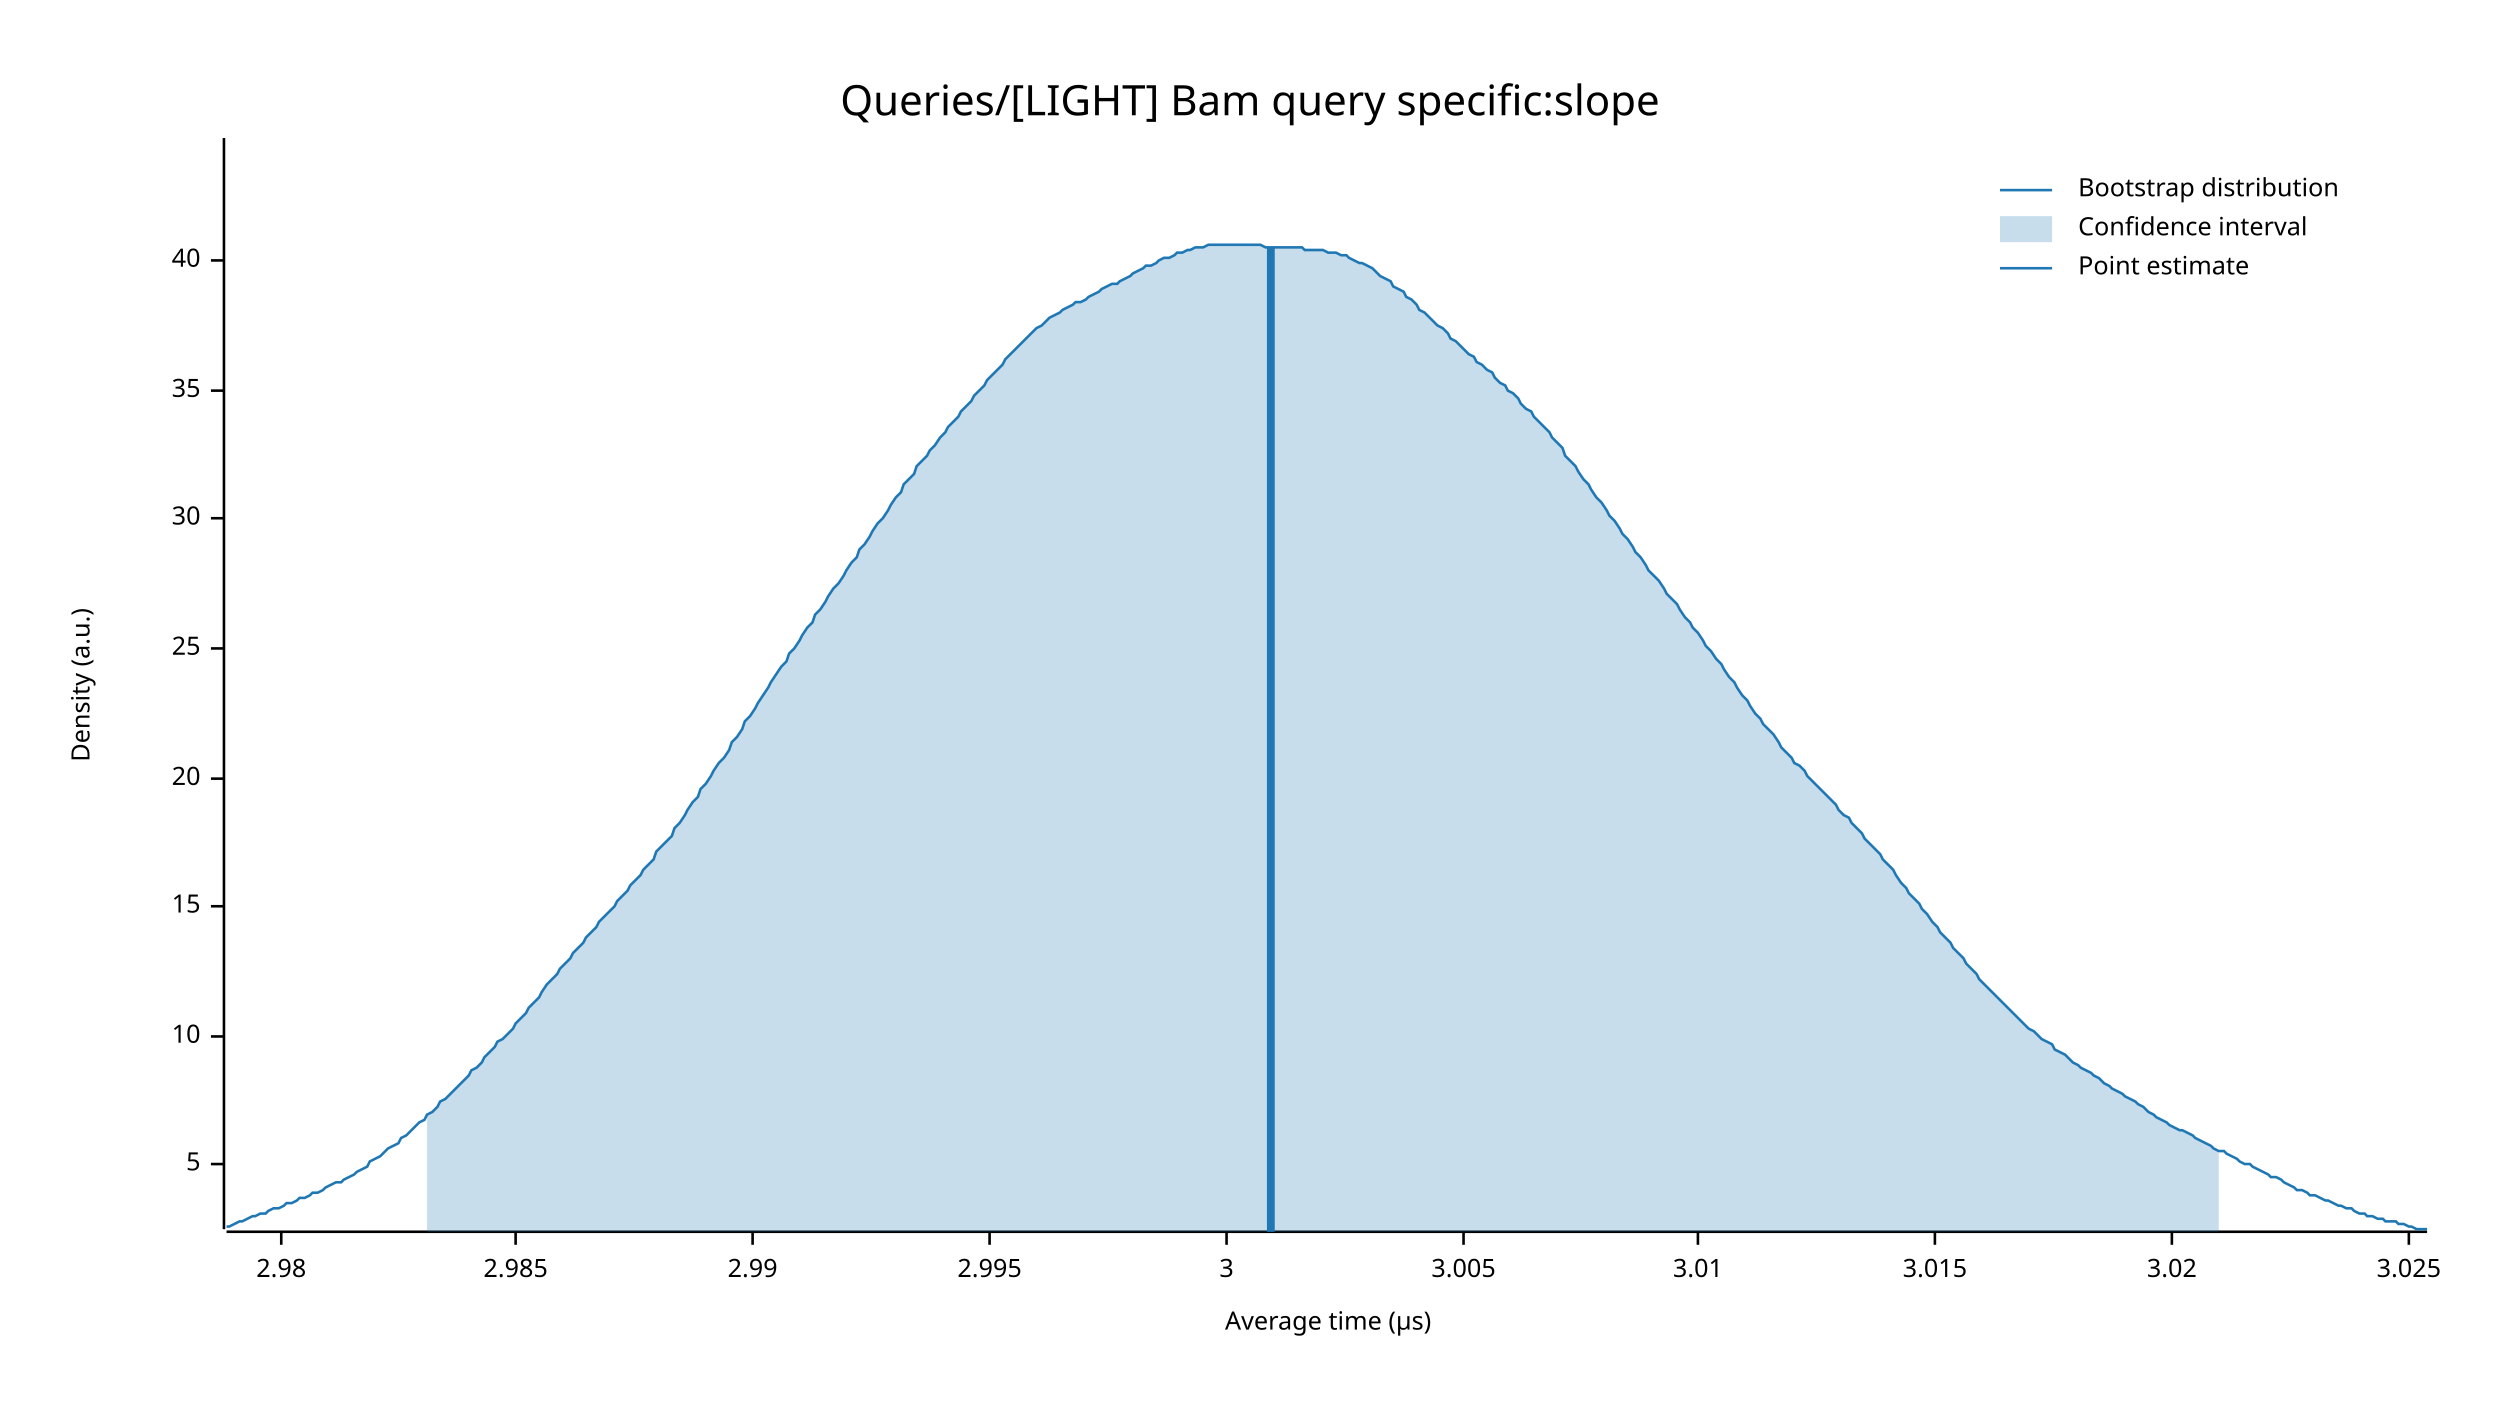
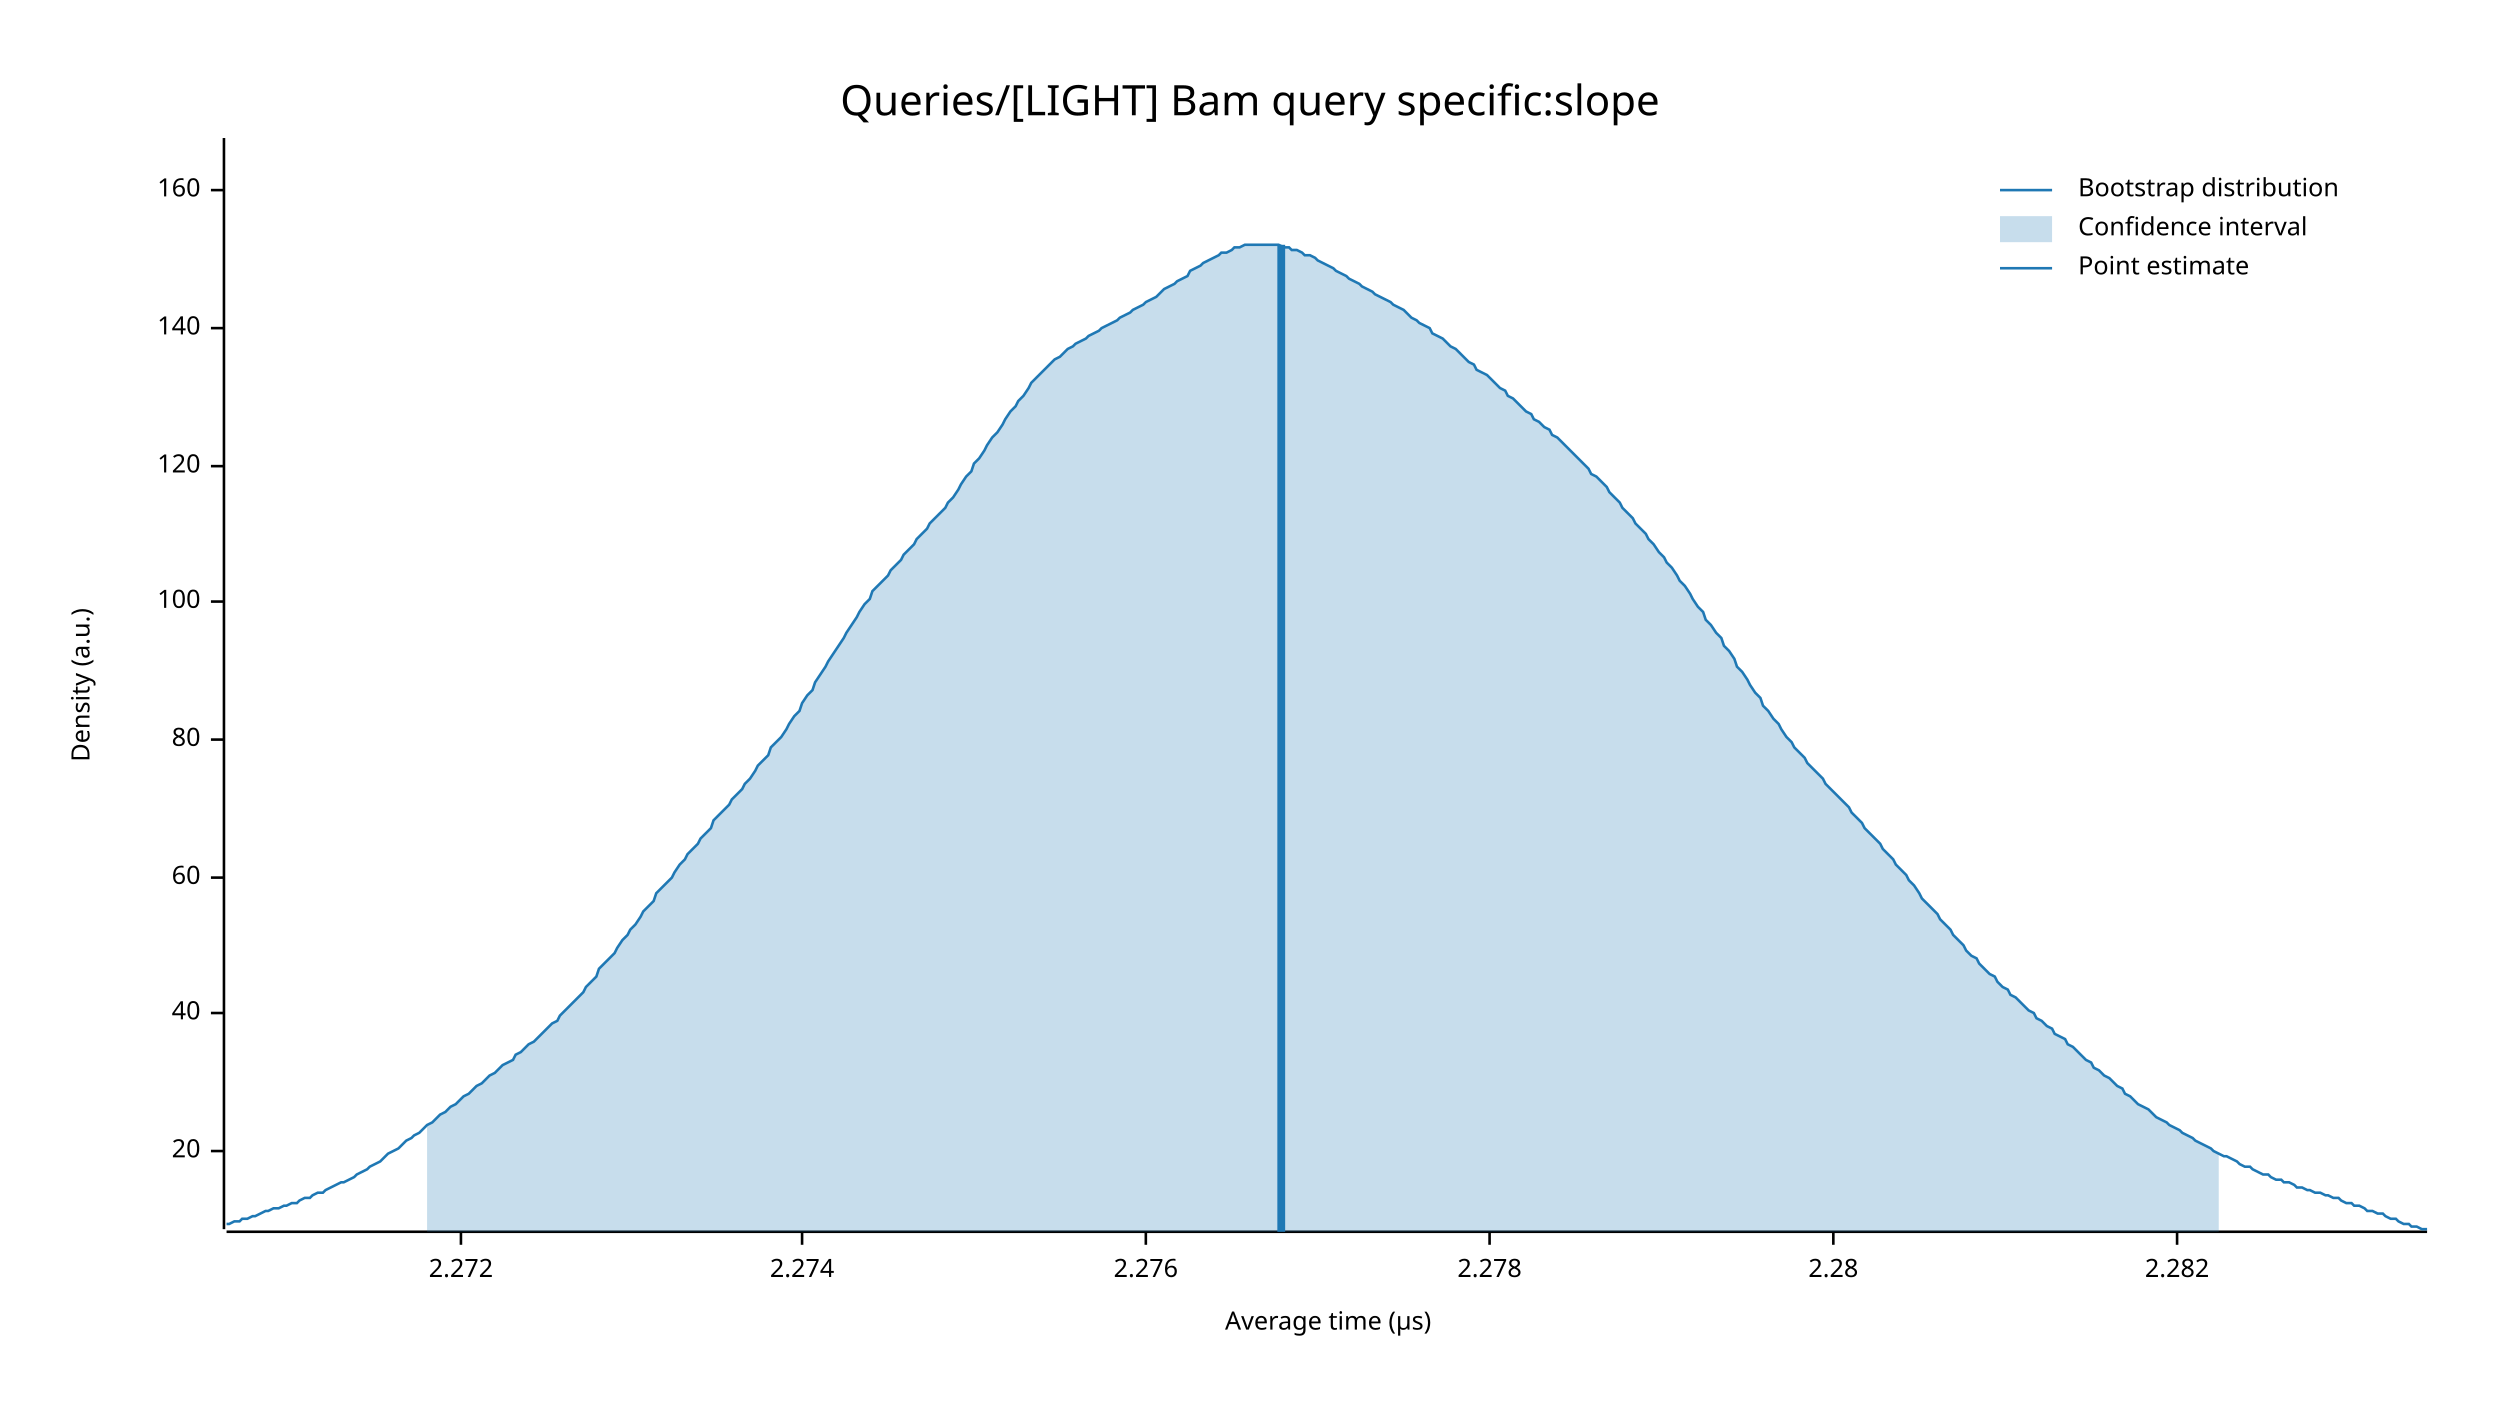
<svg xmlns="http://www.w3.org/2000/svg" width="960" height="540" viewBox="0 0 960 540">
  <text x="480" y="32" dy="0.76em" text-anchor="middle" font-family="sans-serif" font-size="16.129" opacity="1" fill="#000000">
Queries/[LIGHT] Bam query specific:slope
</text>
  <text x="27" y="263" dy="0.76em" text-anchor="middle" font-family="sans-serif" font-size="9.677" opacity="1" fill="#000000" transform="rotate(270, 27, 263)">
Density (a.u.)
</text>
  <text x="510" y="513" dy="-0.5ex" text-anchor="middle" font-family="sans-serif" font-size="9.677" opacity="1" fill="#000000">
Average time (µs)
</text>
  <polyline fill="none" opacity="1" stroke="#000000" stroke-width="1" points="86,53 86,472 " />
-   <text x="77" y="447" dy="0.5ex" text-anchor="end" font-family="sans-serif" font-size="9.677" opacity="1" fill="#000000">
- 5
- </text>
-   <polyline fill="none" opacity="1" stroke="#000000" stroke-width="1" points="81,447 86,447 " />
-   <text x="77" y="398" dy="0.5ex" text-anchor="end" font-family="sans-serif" font-size="9.677" opacity="1" fill="#000000">
- 10
- </text>
-   <polyline fill="none" opacity="1" stroke="#000000" stroke-width="1" points="81,398 86,398 " />
-   <text x="77" y="348" dy="0.5ex" text-anchor="end" font-family="sans-serif" font-size="9.677" opacity="1" fill="#000000">
- 15
- </text>
-   <polyline fill="none" opacity="1" stroke="#000000" stroke-width="1" points="81,348 86,348 " />
-   <text x="77" y="299" dy="0.5ex" text-anchor="end" font-family="sans-serif" font-size="9.677" opacity="1" fill="#000000">
+   <text x="77" y="442" dy="0.5ex" text-anchor="end" font-family="sans-serif" font-size="9.677" opacity="1" fill="#000000">
20
</text>
-   <polyline fill="none" opacity="1" stroke="#000000" stroke-width="1" points="81,299 86,299 " />
-   <text x="77" y="249" dy="0.5ex" text-anchor="end" font-family="sans-serif" font-size="9.677" opacity="1" fill="#000000">
- 25
- </text>
-   <polyline fill="none" opacity="1" stroke="#000000" stroke-width="1" points="81,249 86,249 " />
-   <text x="77" y="199" dy="0.5ex" text-anchor="end" font-family="sans-serif" font-size="9.677" opacity="1" fill="#000000">
- 30
- </text>
-   <polyline fill="none" opacity="1" stroke="#000000" stroke-width="1" points="81,199 86,199 " />
-   <text x="77" y="150" dy="0.5ex" text-anchor="end" font-family="sans-serif" font-size="9.677" opacity="1" fill="#000000">
- 35
- </text>
-   <polyline fill="none" opacity="1" stroke="#000000" stroke-width="1" points="81,150 86,150 " />
-   <text x="77" y="100" dy="0.5ex" text-anchor="end" font-family="sans-serif" font-size="9.677" opacity="1" fill="#000000">
+   <polyline fill="none" opacity="1" stroke="#000000" stroke-width="1" points="81,442 86,442 " />
+   <text x="77" y="389" dy="0.5ex" text-anchor="end" font-family="sans-serif" font-size="9.677" opacity="1" fill="#000000">
40
</text>
-   <polyline fill="none" opacity="1" stroke="#000000" stroke-width="1" points="81,100 86,100 " />
+   <polyline fill="none" opacity="1" stroke="#000000" stroke-width="1" points="81,389 86,389 " />
+   <text x="77" y="337" dy="0.5ex" text-anchor="end" font-family="sans-serif" font-size="9.677" opacity="1" fill="#000000">
+ 60
+ </text>
+   <polyline fill="none" opacity="1" stroke="#000000" stroke-width="1" points="81,337 86,337 " />
+   <text x="77" y="284" dy="0.5ex" text-anchor="end" font-family="sans-serif" font-size="9.677" opacity="1" fill="#000000">
+ 80
+ </text>
+   <polyline fill="none" opacity="1" stroke="#000000" stroke-width="1" points="81,284 86,284 " />
+   <text x="77" y="231" dy="0.5ex" text-anchor="end" font-family="sans-serif" font-size="9.677" opacity="1" fill="#000000">
+ 100
+ </text>
+   <polyline fill="none" opacity="1" stroke="#000000" stroke-width="1" points="81,231 86,231 " />
+   <text x="77" y="179" dy="0.5ex" text-anchor="end" font-family="sans-serif" font-size="9.677" opacity="1" fill="#000000">
+ 120
+ </text>
+   <polyline fill="none" opacity="1" stroke="#000000" stroke-width="1" points="81,179 86,179 " />
+   <text x="77" y="126" dy="0.5ex" text-anchor="end" font-family="sans-serif" font-size="9.677" opacity="1" fill="#000000">
+ 140
+ </text>
+   <polyline fill="none" opacity="1" stroke="#000000" stroke-width="1" points="81,126 86,126 " />
+   <text x="77" y="73" dy="0.5ex" text-anchor="end" font-family="sans-serif" font-size="9.677" opacity="1" fill="#000000">
+ 160
+ </text>
+   <polyline fill="none" opacity="1" stroke="#000000" stroke-width="1" points="81,73 86,73 " />
  <polyline fill="none" opacity="1" stroke="#000000" stroke-width="1" points="87,473 932,473 " />
-   <text x="108" y="483" dy="0.76em" text-anchor="middle" font-family="sans-serif" font-size="9.677" opacity="1" fill="#000000">
- 2.98
+   <text x="177" y="483" dy="0.76em" text-anchor="middle" font-family="sans-serif" font-size="9.677" opacity="1" fill="#000000">
+ 2.272
</text>
-   <polyline fill="none" opacity="1" stroke="#000000" stroke-width="1" points="108,473 108,478 " />
-   <text x="198" y="483" dy="0.76em" text-anchor="middle" font-family="sans-serif" font-size="9.677" opacity="1" fill="#000000">
- 2.985
+   <polyline fill="none" opacity="1" stroke="#000000" stroke-width="1" points="177,473 177,478 " />
+   <text x="308" y="483" dy="0.76em" text-anchor="middle" font-family="sans-serif" font-size="9.677" opacity="1" fill="#000000">
+ 2.274
</text>
-   <polyline fill="none" opacity="1" stroke="#000000" stroke-width="1" points="198,473 198,478 " />
-   <text x="289" y="483" dy="0.76em" text-anchor="middle" font-family="sans-serif" font-size="9.677" opacity="1" fill="#000000">
- 2.99
+   <polyline fill="none" opacity="1" stroke="#000000" stroke-width="1" points="308,473 308,478 " />
+   <text x="440" y="483" dy="0.76em" text-anchor="middle" font-family="sans-serif" font-size="9.677" opacity="1" fill="#000000">
+ 2.276
</text>
-   <polyline fill="none" opacity="1" stroke="#000000" stroke-width="1" points="289,473 289,478 " />
-   <text x="380" y="483" dy="0.76em" text-anchor="middle" font-family="sans-serif" font-size="9.677" opacity="1" fill="#000000">
- 2.995
+   <polyline fill="none" opacity="1" stroke="#000000" stroke-width="1" points="440,473 440,478 " />
+   <text x="572" y="483" dy="0.76em" text-anchor="middle" font-family="sans-serif" font-size="9.677" opacity="1" fill="#000000">
+ 2.278
</text>
-   <polyline fill="none" opacity="1" stroke="#000000" stroke-width="1" points="380,473 380,478 " />
-   <text x="471" y="483" dy="0.76em" text-anchor="middle" font-family="sans-serif" font-size="9.677" opacity="1" fill="#000000">
- 3
+   <polyline fill="none" opacity="1" stroke="#000000" stroke-width="1" points="572,473 572,478 " />
+   <text x="704" y="483" dy="0.76em" text-anchor="middle" font-family="sans-serif" font-size="9.677" opacity="1" fill="#000000">
+ 2.28
</text>
-   <polyline fill="none" opacity="1" stroke="#000000" stroke-width="1" points="471,473 471,478 " />
-   <text x="562" y="483" dy="0.76em" text-anchor="middle" font-family="sans-serif" font-size="9.677" opacity="1" fill="#000000">
- 3.005
+   <polyline fill="none" opacity="1" stroke="#000000" stroke-width="1" points="704,473 704,478 " />
+   <text x="836" y="483" dy="0.76em" text-anchor="middle" font-family="sans-serif" font-size="9.677" opacity="1" fill="#000000">
+ 2.282
</text>
-   <polyline fill="none" opacity="1" stroke="#000000" stroke-width="1" points="562,473 562,478 " />
-   <text x="652" y="483" dy="0.76em" text-anchor="middle" font-family="sans-serif" font-size="9.677" opacity="1" fill="#000000">
- 3.01
- </text>
-   <polyline fill="none" opacity="1" stroke="#000000" stroke-width="1" points="652,473 652,478 " />
-   <text x="743" y="483" dy="0.76em" text-anchor="middle" font-family="sans-serif" font-size="9.677" opacity="1" fill="#000000">
- 3.015
- </text>
-   <polyline fill="none" opacity="1" stroke="#000000" stroke-width="1" points="743,473 743,478 " />
-   <text x="834" y="483" dy="0.76em" text-anchor="middle" font-family="sans-serif" font-size="9.677" opacity="1" fill="#000000">
- 3.02
- </text>
-   <polyline fill="none" opacity="1" stroke="#000000" stroke-width="1" points="834,473 834,478 " />
-   <text x="925" y="483" dy="0.76em" text-anchor="middle" font-family="sans-serif" font-size="9.677" opacity="1" fill="#000000">
- 3.025
- </text>
-   <polyline fill="none" opacity="1" stroke="#000000" stroke-width="1" points="925,473 925,478 " />
-   <polyline fill="none" opacity="1" stroke="#1F78B4" stroke-width="1" points="87,471 88,471 90,470 92,469 93,469 95,468 97,467 98,467 100,466 102,466 103,465 105,464 107,464 109,463 110,462 112,462 114,461 115,460 117,460 119,459 120,458 122,458 124,457 125,456 127,455 129,454 131,454 132,453 134,452 136,451 137,450 139,449 141,448 142,446 144,445 146,444 147,443 149,441 151,440 153,439 154,437 156,436 158,434 159,433 161,431 163,430 164,428 166,427 168,425 169,423 171,422 173,420 175,418 176,417 178,415 180,413 181,411 183,410 185,408 186,406 188,404 190,402 191,400 193,399 195,397 197,395 198,393 200,391 202,389 203,387 205,385 207,383 208,381 210,378 212,376 214,374 215,372 217,370 219,368 220,366 222,364 224,362 225,360 227,358 229,356 230,354 232,352 234,350 236,348 237,346 239,344 241,342 242,340 244,338 246,336 247,334 249,332 251,330 252,327 254,325 256,323 258,321 259,318 261,316 263,313 264,311 266,308 268,306 269,303 271,301 273,298 274,296 276,293 278,291 280,288 281,285 283,283 285,280 286,277 288,275 290,272 291,270 293,267 295,264 296,262 298,259 300,256 302,254 303,251 305,249 307,246 308,244 310,241 312,239 313,236 315,234 317,231 318,229 320,226 322,224 324,221 325,219 327,216 329,214 330,211 332,209 334,206 335,204 337,201 339,199 341,196 342,194 344,191 346,189 347,186 349,184 351,182 352,179 354,177 356,175 357,173 359,171 361,168 363,166 364,164 366,162 368,160 369,158 371,156 373,154 374,152 376,150 378,148 379,146 381,144 383,142 385,140 386,138 388,136 390,134 391,133 393,131 395,129 396,128 398,126 400,125 401,124 403,122 405,121 407,120 408,119 410,118 412,117 413,116 415,116 417,115 418,114 420,113 422,112 423,111 425,110 427,109 429,109 430,108 432,107 434,106 435,105 437,104 439,103 440,102 442,102 444,101 445,100 447,99 449,99 451,98 452,97 454,97 456,96 457,96 459,95 461,95 462,95 464,94 466,94 468,94 469,94 471,94 473,94 474,94 476,94 478,94 479,94 481,94 483,94 484,94 486,95 488,95 490,95 491,95 493,95 495,95 496,95 498,95 500,95 501,96 503,96 505,96 506,96 508,96 510,97 512,97 513,97 515,98 517,98 518,99 520,100 522,101 523,101 525,102 527,103 528,104 530,106 532,107 534,108 535,110 537,111 539,112 540,114 542,115 544,117 545,119 547,120 549,122 550,123 552,125 554,126 556,128 557,130 559,131 561,133 562,134 564,136 566,137 567,139 569,140 571,142 573,143 574,145 576,147 578,148 579,150 581,151 583,153 584,155 586,157 588,158 589,160 591,162 593,164 595,166 596,168 598,170 600,172 601,175 603,177 605,179 606,181 608,184 610,186 611,188 613,191 615,193 617,196 618,198 620,200 622,203 623,205 625,207 627,210 628,212 630,214 632,217 633,219 635,221 637,223 639,226 640,228 642,230 644,232 645,234 647,237 649,239 650,241 652,243 654,246 655,248 657,250 659,253 661,255 662,257 664,260 666,262 667,264 669,267 671,269 672,271 674,274 676,276 677,278 679,280 681,282 683,285 684,287 686,289 688,291 689,293 691,294 693,296 694,298 696,300 698,302 700,304 701,305 703,307 705,309 706,311 708,313 710,314 711,316 713,318 715,320 716,322 718,324 720,326 722,328 723,330 725,332 727,334 728,336 730,339 732,341 733,343 735,345 737,347 738,349 740,351 742,354 744,356 745,358 747,360 749,362 750,364 752,366 754,368 755,370 757,372 759,374 760,376 762,378 764,380 766,382 767,383 769,385 771,387 772,388 774,390 776,392 777,393 779,395 781,396 782,397 784,399 786,400 788,401 789,403 791,404 793,405 794,406 796,408 798,409 799,410 801,411 803,412 804,413 806,414 808,416 810,417 811,418 813,419 815,420 816,421 818,422 820,423 821,424 823,425 825,427 827,428 828,429 830,430 832,431 833,432 835,433 837,434 838,434 840,435 842,436 843,437 845,438 847,439 849,440 850,441 852,442 854,442 855,443 857,444 859,445 860,446 862,447 864,447 865,448 867,449 869,450 871,451 872,452 874,452 876,453 877,454 879,455 881,456 882,457 884,457 886,458 887,459 889,459 891,460 893,461 894,461 896,462 898,463 899,463 901,464 903,464 904,465 906,466 908,466 909,467 911,467 913,468 915,468 916,469 918,469 920,469 921,470 923,470 925,471 926,471 928,472 930,472 932,472 " />
-   <polygon opacity="0.25" fill="#1F78B4" points="164,428 166,427 168,425 169,423 171,422 173,420 175,418 176,417 178,415 180,413 181,411 183,410 185,408 186,406 188,404 190,402 191,400 193,399 195,397 197,395 198,393 200,391 202,389 203,387 205,385 207,383 208,381 210,378 212,376 214,374 215,372 217,370 219,368 220,366 222,364 224,362 225,360 227,358 229,356 230,354 232,352 234,350 236,348 237,346 239,344 241,342 242,340 244,338 246,336 247,334 249,332 251,330 252,327 254,325 256,323 258,321 259,318 261,316 263,313 264,311 266,308 268,306 269,303 271,301 273,298 274,296 276,293 278,291 280,288 281,285 283,283 285,280 286,277 288,275 290,272 291,270 293,267 295,264 296,262 298,259 300,256 302,254 303,251 305,249 307,246 308,244 310,241 312,239 313,236 315,234 317,231 318,229 320,226 322,224 324,221 325,219 327,216 329,214 330,211 332,209 334,206 335,204 337,201 339,199 341,196 342,194 344,191 346,189 347,186 349,184 351,182 352,179 354,177 356,175 357,173 359,171 361,168 363,166 364,164 366,162 368,160 369,158 371,156 373,154 374,152 376,150 378,148 379,146 381,144 383,142 385,140 386,138 388,136 390,134 391,133 393,131 395,129 396,128 398,126 400,125 401,124 403,122 405,121 407,120 408,119 410,118 412,117 413,116 415,116 417,115 418,114 420,113 422,112 423,111 425,110 427,109 429,109 430,108 432,107 434,106 435,105 437,104 439,103 440,102 442,102 444,101 445,100 447,99 449,99 451,98 452,97 454,97 456,96 457,96 459,95 461,95 462,95 464,94 466,94 468,94 469,94 471,94 473,94 474,94 476,94 478,94 479,94 481,94 483,94 484,94 486,95 488,95 490,95 491,95 493,95 495,95 496,95 498,95 500,95 501,96 503,96 505,96 506,96 508,96 510,97 512,97 513,97 515,98 517,98 518,99 520,100 522,101 523,101 525,102 527,103 528,104 530,106 532,107 534,108 535,110 537,111 539,112 540,114 542,115 544,117 545,119 547,120 549,122 550,123 552,125 554,126 556,128 557,130 559,131 561,133 562,134 564,136 566,137 567,139 569,140 571,142 573,143 574,145 576,147 578,148 579,150 581,151 583,153 584,155 586,157 588,158 589,160 591,162 593,164 595,166 596,168 598,170 600,172 601,175 603,177 605,179 606,181 608,184 610,186 611,188 613,191 615,193 617,196 618,198 620,200 622,203 623,205 625,207 627,210 628,212 630,214 632,217 633,219 635,221 637,223 639,226 640,228 642,230 644,232 645,234 647,237 649,239 650,241 652,243 654,246 655,248 657,250 659,253 661,255 662,257 664,260 666,262 667,264 669,267 671,269 672,271 674,274 676,276 677,278 679,280 681,282 683,285 684,287 686,289 688,291 689,293 691,294 693,296 694,298 696,300 698,302 700,304 701,305 703,307 705,309 706,311 708,313 710,314 711,316 713,318 715,320 716,322 718,324 720,326 722,328 723,330 725,332 727,334 728,336 730,339 732,341 733,343 735,345 737,347 738,349 740,351 742,354 744,356 745,358 747,360 749,362 750,364 752,366 754,368 755,370 757,372 759,374 760,376 762,378 764,380 766,382 767,383 769,385 771,387 772,388 774,390 776,392 777,393 779,395 781,396 782,397 784,399 786,400 788,401 789,403 791,404 793,405 794,406 796,408 798,409 799,410 801,411 803,412 804,413 806,414 808,416 810,417 811,418 813,419 815,420 816,421 818,422 820,423 821,424 823,425 825,427 827,428 828,429 830,430 832,431 833,432 835,433 837,434 838,434 840,435 842,436 843,437 845,438 847,439 849,440 850,441 852,442 852,473 164,473 " />
-   <polyline fill="none" opacity="1" stroke="#1F78B4" stroke-width="3" points="488,473 488,95 " />
+   <polyline fill="none" opacity="1" stroke="#000000" stroke-width="1" points="836,473 836,478 " />
+   <polyline fill="none" opacity="1" stroke="#1F78B4" stroke-width="1" points="87,470 88,470 90,469 92,469 93,468 95,468 97,467 98,467 100,466 102,465 103,465 105,464 107,464 109,463 110,463 112,462 114,462 115,461 117,460 119,460 120,459 122,458 124,458 125,457 127,456 129,455 131,454 132,454 134,453 136,452 137,451 139,450 141,449 142,448 144,447 146,446 147,445 149,443 151,442 153,441 154,440 156,438 158,437 159,436 161,435 163,433 164,432 166,431 168,429 169,428 171,427 173,425 175,424 176,423 178,421 180,420 181,419 183,417 185,416 186,415 188,413 190,412 191,411 193,409 195,408 197,407 198,405 200,404 202,402 203,401 205,400 207,398 208,397 210,395 212,393 214,392 215,390 217,388 219,386 220,385 222,383 224,381 225,379 227,377 229,375 230,372 232,370 234,368 236,366 237,364 239,361 241,359 242,357 244,355 246,352 247,350 249,348 251,346 252,343 254,341 256,339 258,337 259,335 261,332 263,330 264,328 266,326 268,324 269,322 271,320 273,318 274,315 276,313 278,311 280,309 281,307 283,305 285,303 286,301 288,299 290,296 291,294 293,292 295,290 296,287 298,285 300,283 302,280 303,278 305,275 307,273 308,270 310,267 312,265 313,262 315,259 317,256 318,254 320,251 322,248 324,245 325,243 327,240 329,237 330,235 332,232 334,230 335,227 337,225 339,223 341,221 342,219 344,217 346,215 347,213 349,211 351,209 352,207 354,205 356,203 357,201 359,199 361,197 363,195 364,193 366,191 368,188 369,186 371,183 373,181 374,178 376,176 378,173 379,171 381,168 383,166 385,163 386,161 388,158 390,156 391,154 393,152 395,149 396,147 398,145 400,143 401,142 403,140 405,138 407,137 408,136 410,134 412,133 413,132 415,131 417,130 418,129 420,128 422,127 423,126 425,125 427,124 429,123 430,122 432,121 434,120 435,119 437,118 439,117 440,116 442,115 444,114 445,113 447,111 449,110 451,109 452,108 454,107 456,106 457,104 459,103 461,102 462,101 464,100 466,99 468,98 469,97 471,97 473,96 474,95 476,95 478,94 479,94 481,94 483,94 484,94 486,94 488,94 490,94 491,94 493,95 495,95 496,96 498,96 500,97 501,98 503,98 505,99 506,100 508,101 510,102 512,103 513,104 515,105 517,106 518,107 520,108 522,109 523,110 525,111 527,112 528,113 530,114 532,115 534,116 535,117 537,118 539,119 540,120 542,122 544,123 545,124 547,125 549,126 550,128 552,129 554,130 556,132 557,133 559,134 561,136 562,137 564,139 566,140 567,142 569,143 571,144 573,146 574,147 576,149 578,150 579,152 581,153 583,155 584,156 586,158 588,159 589,161 591,162 593,164 595,165 596,167 598,168 600,170 601,171 603,173 605,175 606,176 608,178 610,180 611,182 613,183 615,185 617,187 618,189 620,191 622,193 623,195 625,197 627,199 628,201 630,203 632,205 633,207 635,209 637,212 639,214 640,216 642,218 644,221 645,223 647,225 649,228 650,230 652,233 654,235 655,238 657,240 659,243 661,245 662,248 664,250 666,253 667,256 669,258 671,261 672,263 674,266 676,268 677,271 679,273 681,276 683,278 684,280 686,283 688,285 689,287 691,289 693,291 694,293 696,295 698,297 700,299 701,301 703,303 705,305 706,306 708,308 710,310 711,312 713,314 715,316 716,318 718,320 720,322 722,324 723,326 725,328 727,330 728,332 730,334 732,336 733,338 735,340 737,343 738,345 740,347 742,349 744,351 745,353 747,355 749,357 750,359 752,361 754,363 755,365 757,367 759,368 760,370 762,372 764,374 766,375 767,377 769,379 771,380 772,382 774,383 776,385 777,386 779,388 781,389 782,391 784,392 786,394 788,395 789,397 791,398 793,399 794,401 796,402 798,404 799,405 801,407 803,408 804,410 806,411 808,413 810,414 811,415 813,417 815,418 816,420 818,421 820,423 821,424 823,425 825,426 827,428 828,429 830,430 832,431 833,432 835,433 837,434 838,435 840,436 842,437 843,438 845,439 847,440 849,441 850,442 852,443 854,444 855,444 857,445 859,446 860,447 862,448 864,448 865,449 867,450 869,451 871,451 872,452 874,453 876,453 877,454 879,454 881,455 882,456 884,456 886,457 887,457 889,458 891,458 893,459 894,459 896,460 898,460 899,461 901,462 903,462 904,463 906,463 908,464 909,465 911,465 913,466 915,466 916,467 918,468 920,468 921,469 923,470 925,470 926,471 928,471 930,472 932,472 " />
+   <polygon opacity="0.25" fill="#1F78B4" points="164,432 166,431 168,429 169,428 171,427 173,425 175,424 176,423 178,421 180,420 181,419 183,417 185,416 186,415 188,413 190,412 191,411 193,409 195,408 197,407 198,405 200,404 202,402 203,401 205,400 207,398 208,397 210,395 212,393 214,392 215,390 217,388 219,386 220,385 222,383 224,381 225,379 227,377 229,375 230,372 232,370 234,368 236,366 237,364 239,361 241,359 242,357 244,355 246,352 247,350 249,348 251,346 252,343 254,341 256,339 258,337 259,335 261,332 263,330 264,328 266,326 268,324 269,322 271,320 273,318 274,315 276,313 278,311 280,309 281,307 283,305 285,303 286,301 288,299 290,296 291,294 293,292 295,290 296,287 298,285 300,283 302,280 303,278 305,275 307,273 308,270 310,267 312,265 313,262 315,259 317,256 318,254 320,251 322,248 324,245 325,243 327,240 329,237 330,235 332,232 334,230 335,227 337,225 339,223 341,221 342,219 344,217 346,215 347,213 349,211 351,209 352,207 354,205 356,203 357,201 359,199 361,197 363,195 364,193 366,191 368,188 369,186 371,183 373,181 374,178 376,176 378,173 379,171 381,168 383,166 385,163 386,161 388,158 390,156 391,154 393,152 395,149 396,147 398,145 400,143 401,142 403,140 405,138 407,137 408,136 410,134 412,133 413,132 415,131 417,130 418,129 420,128 422,127 423,126 425,125 427,124 429,123 430,122 432,121 434,120 435,119 437,118 439,117 440,116 442,115 444,114 445,113 447,111 449,110 451,109 452,108 454,107 456,106 457,104 459,103 461,102 462,101 464,100 466,99 468,98 469,97 471,97 473,96 474,95 476,95 478,94 479,94 481,94 483,94 484,94 486,94 488,94 490,94 491,94 493,95 495,95 496,96 498,96 500,97 501,98 503,98 505,99 506,100 508,101 510,102 512,103 513,104 515,105 517,106 518,107 520,108 522,109 523,110 525,111 527,112 528,113 530,114 532,115 534,116 535,117 537,118 539,119 540,120 542,122 544,123 545,124 547,125 549,126 550,128 552,129 554,130 556,132 557,133 559,134 561,136 562,137 564,139 566,140 567,142 569,143 571,144 573,146 574,147 576,149 578,150 579,152 581,153 583,155 584,156 586,158 588,159 589,161 591,162 593,164 595,165 596,167 598,168 600,170 601,171 603,173 605,175 606,176 608,178 610,180 611,182 613,183 615,185 617,187 618,189 620,191 622,193 623,195 625,197 627,199 628,201 630,203 632,205 633,207 635,209 637,212 639,214 640,216 642,218 644,221 645,223 647,225 649,228 650,230 652,233 654,235 655,238 657,240 659,243 661,245 662,248 664,250 666,253 667,256 669,258 671,261 672,263 674,266 676,268 677,271 679,273 681,276 683,278 684,280 686,283 688,285 689,287 691,289 693,291 694,293 696,295 698,297 700,299 701,301 703,303 705,305 706,306 708,308 710,310 711,312 713,314 715,316 716,318 718,320 720,322 722,324 723,326 725,328 727,330 728,332 730,334 732,336 733,338 735,340 737,343 738,345 740,347 742,349 744,351 745,353 747,355 749,357 750,359 752,361 754,363 755,365 757,367 759,368 760,370 762,372 764,374 766,375 767,377 769,379 771,380 772,382 774,383 776,385 777,386 779,388 781,389 782,391 784,392 786,394 788,395 789,397 791,398 793,399 794,401 796,402 798,404 799,405 801,407 803,408 804,410 806,411 808,413 810,414 811,415 813,417 815,418 816,420 818,421 820,423 821,424 823,425 825,426 827,428 828,429 830,430 832,431 833,432 835,433 837,434 838,435 840,436 842,437 843,438 845,439 847,440 849,441 850,442 852,443 852,473 164,473 " />
+   <polyline fill="none" opacity="1" stroke="#1F78B4" stroke-width="3" points="492,473 492,94 " />
  <text x="798" y="68" dy="0.76em" text-anchor="start" font-family="sans-serif" font-size="9.677" opacity="1" fill="#000000">
Bootstrap distribution
</text>
  <text x="798" y="83" dy="0.76em" text-anchor="start" font-family="sans-serif" font-size="9.677" opacity="1" fill="#000000">
Confidence interval
</text>
  <text x="798" y="98" dy="0.76em" text-anchor="start" font-family="sans-serif" font-size="9.677" opacity="1" fill="#000000">
Point estimate
</text>
  <polyline fill="none" opacity="1" stroke="#1F78B4" stroke-width="1" points="768,73 788,73 " />
  <rect x="768" y="83" width="20" height="10" opacity="0.25" fill="#1F78B4" stroke="none" />
  <polyline fill="none" opacity="1" stroke="#1F78B4" stroke-width="1" points="768,103 788,103 " />
</svg>
